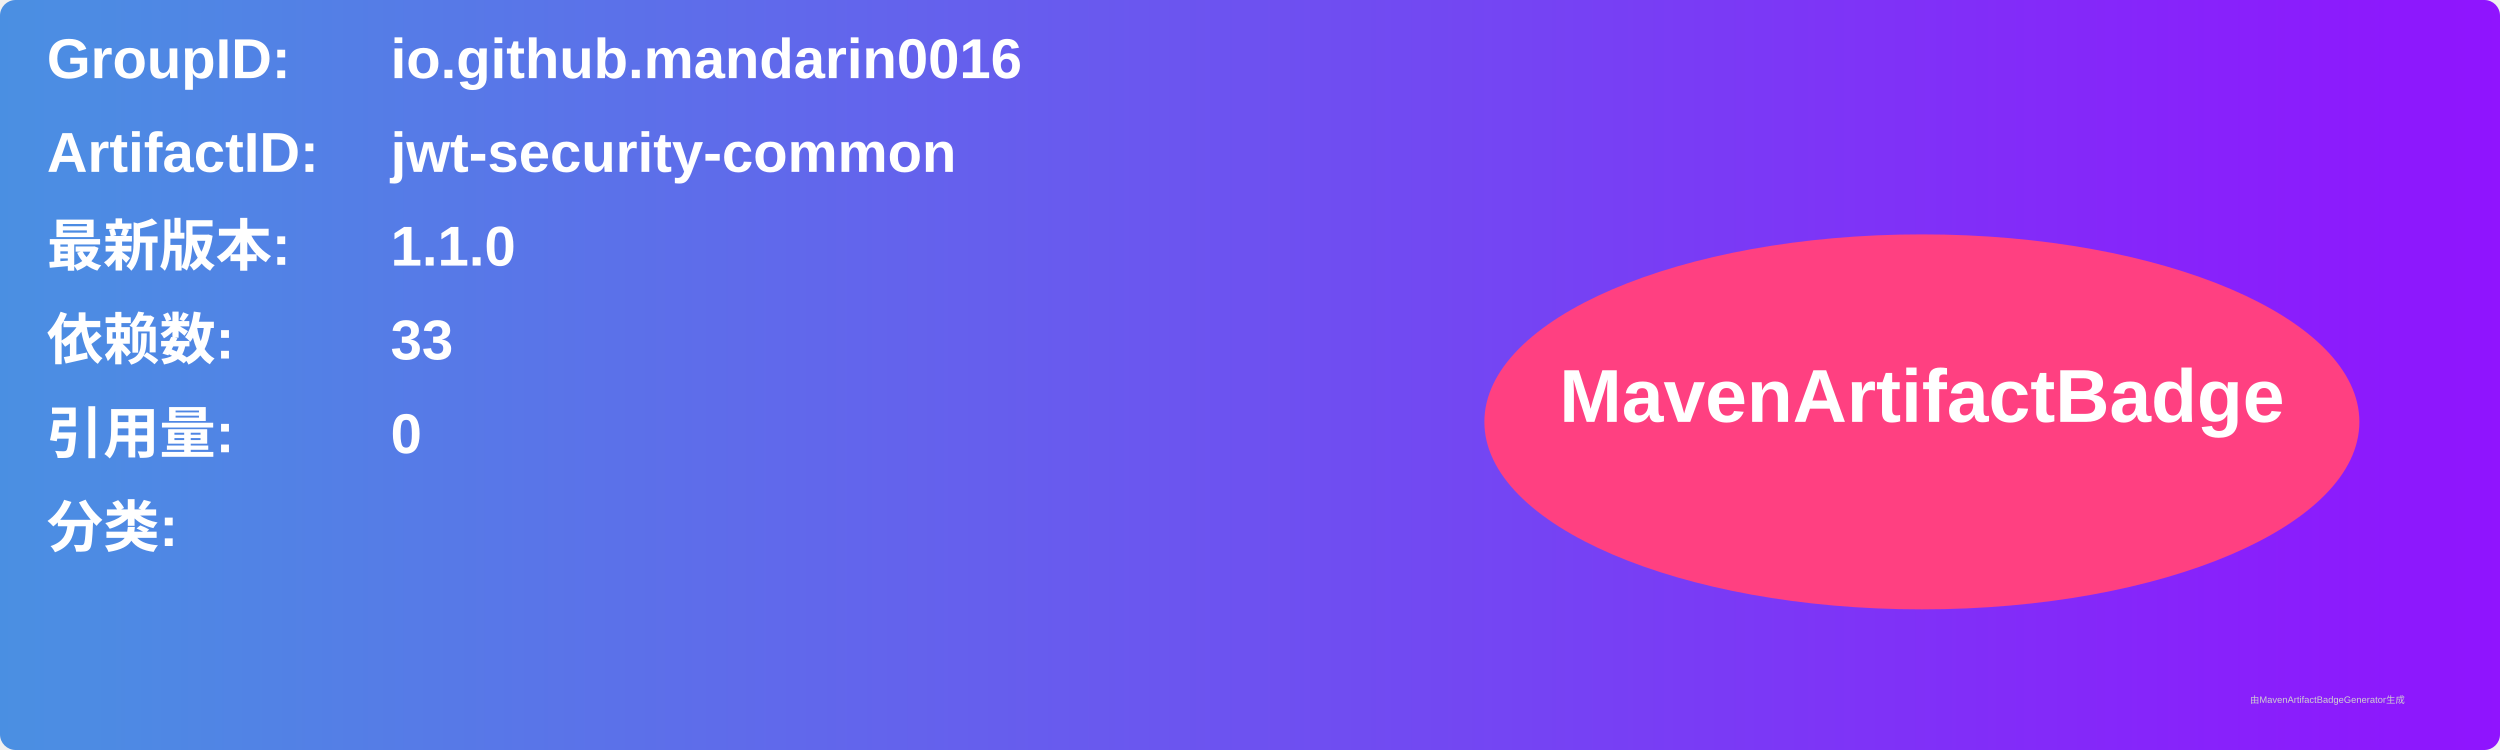
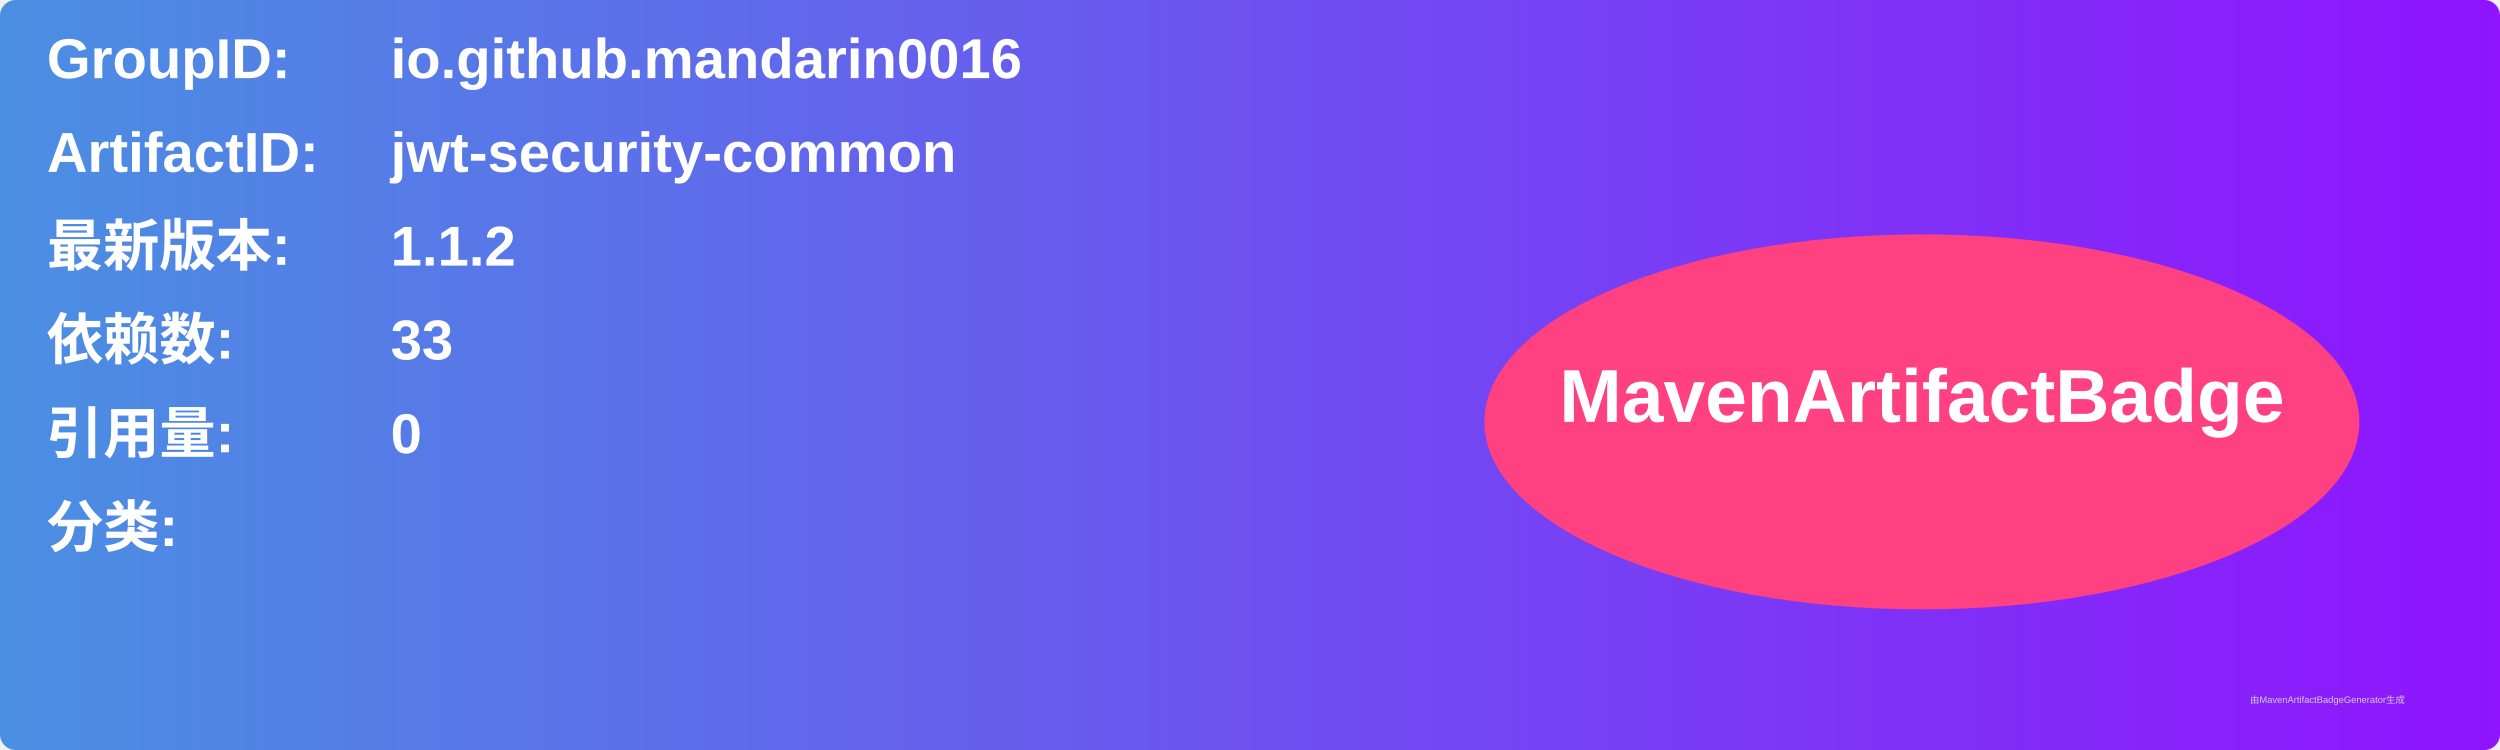
<svg xmlns="http://www.w3.org/2000/svg" width="800" height="240" viewBox="0 0 800 240">
  <linearGradient id="grad" x1="0%" y1="0%" x2="100%" y2="0%">
    <stop offset="0%" stop-color="#4a90e2" />
    <stop offset="100%" stop-color="#9013fe" />
  </linearGradient>
  <rect width="100%" height="100%" rx="5" ry="5" fill="url(#grad)" />
  <g transform="translate(15, 15)">
    <text x="0" y="10" font-family="Arial" font-size="18" fill="white" font-weight="bold" width="260">GroupID:</text>
    <text x="110" y="10" font-family="Arial" font-size="18" fill="white" font-weight="bold" width="460">io.github.mandarin0016</text>
    <text x="0" y="40" font-family="Arial" font-size="18" fill="white" font-weight="bold" width="260">ArtifactID:</text>
    <text x="110" y="40" font-family="Arial" font-size="18" fill="white" font-weight="bold" width="460">jwt-security-common</text>
    <text x="0" y="70" font-family="Arial" font-size="18" fill="white" font-weight="bold">最新版本:</text>
    <text x="110" y="70" font-family="Arial" font-size="18" fill="white" font-weight="bold">
-       <tspan font-weight="bold">1.1.0</tspan>
+       <tspan font-weight="bold">1.1.2</tspan>
    </text>
    <text x="0" y="100" font-family="Arial" font-size="18" fill="white" font-weight="bold">依赖数: </text>
    <text x="110" y="100" font-family="Arial" font-size="18" fill="white">
      <tspan font-weight="bold">33</tspan>
    </text>
    <text x="0" y="130" font-family="Arial" font-size="18" fill="white" font-weight="bold">引用量: </text>
    <text x="110" y="130" font-family="Arial" font-size="18" fill="white">
      <tspan font-weight="bold">0</tspan>
    </text>
    <text x="0" y="160" font-family="Arial" font-size="18" fill="white" font-weight="bold">分类:</text>
    <text x="10" y="190" font-family="Arial" font-size="10" fill="white">
      <tspan font-weight="bold" />
    </text>
    <ellipse cx="600" cy="120" rx="140" ry="60" fill="#ff4081" />
    <text x="600" y="120" text-anchor="middle" font-family="Arial" font-size="24" fill="white" font-weight="bold">MavenArtifactBadge</text>
  </g>
  <text x="720" y="225" font-family="Arial" font-size="3" fill="#d0d0d0">由MavenArtifactBadgeGenerator生成</text>
</svg>
